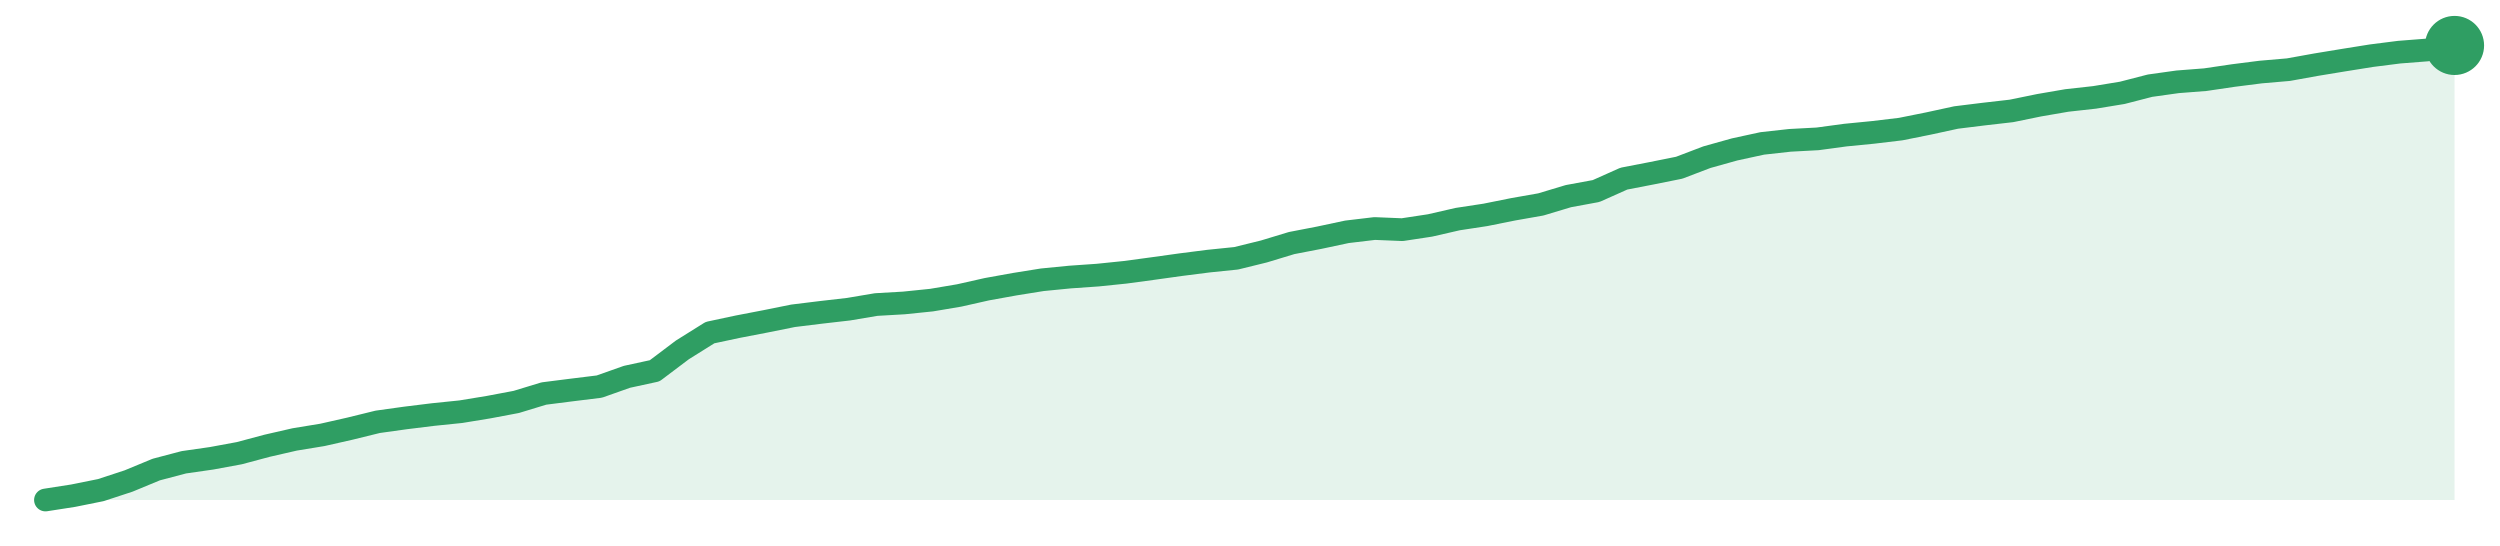
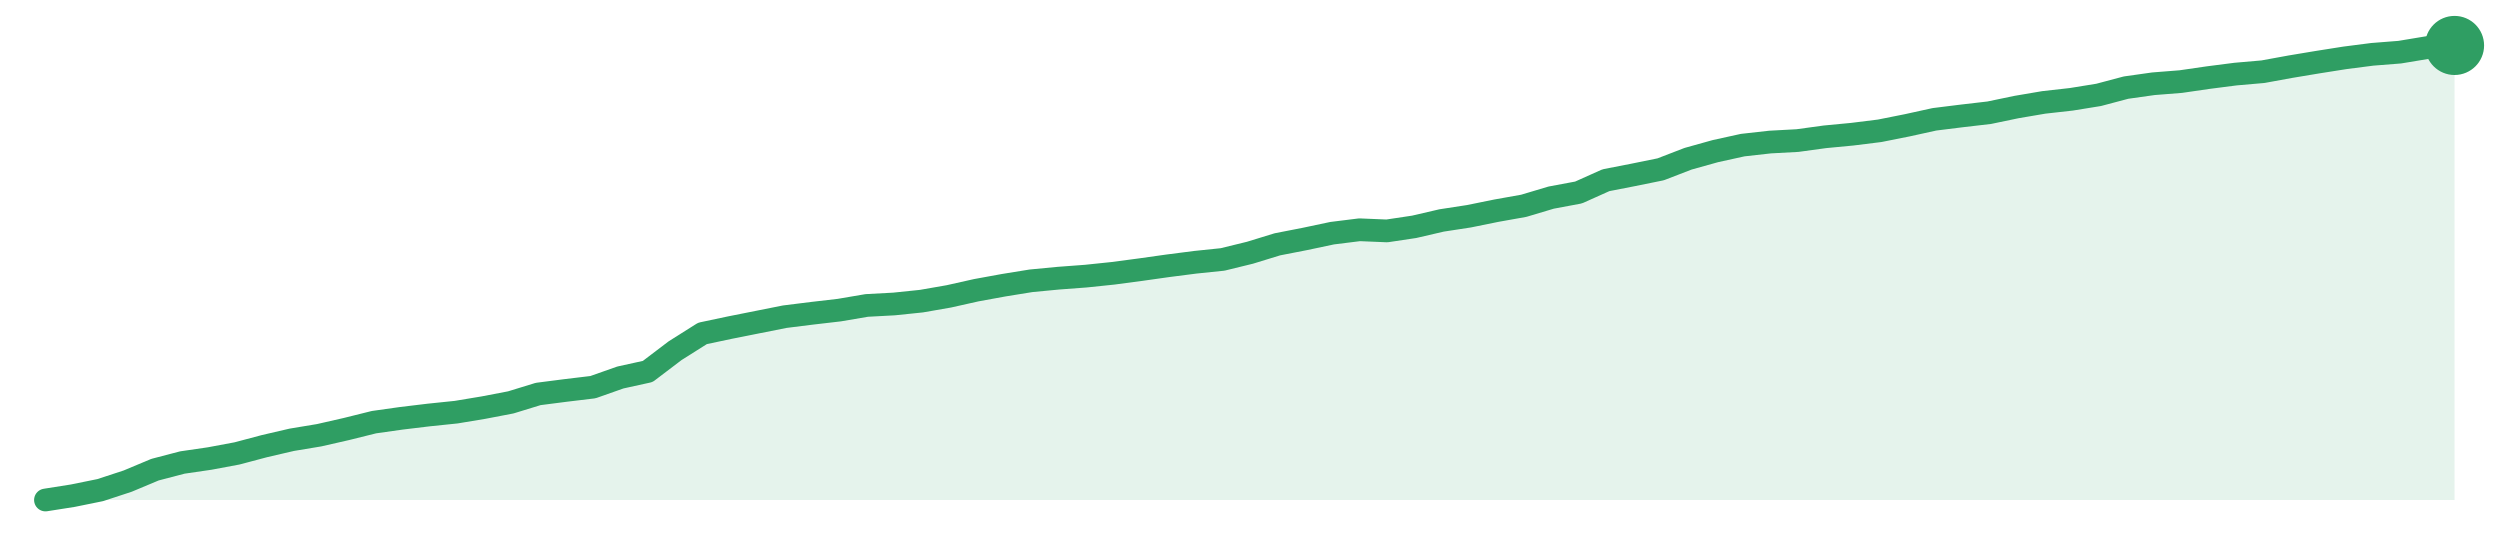
<svg xmlns="http://www.w3.org/2000/svg" width="220" height="48" viewBox="0 0 220 48" role="img" aria-label="trend">
-   <path d="M4.0,44.0 L4.0,44.0 L6.44,43.62 L8.87,43.13 L11.31,42.33 L13.75,41.32 L16.18,40.68 L18.62,40.33 L21.06,39.88 L23.49,39.23 L25.93,38.67 L28.37,38.27 L30.8,37.72 L33.24,37.12 L35.68,36.78 L38.11,36.48 L40.55,36.23 L42.99,35.83 L45.43,35.37 L47.86,34.63 L50.3,34.32 L52.74,34.02 L55.17,33.16 L57.61,32.63 L60.05,30.79 L62.48,29.27 L64.92,28.75 L67.36,28.28 L69.79,27.79 L72.23,27.49 L74.67,27.21 L77.1,26.8 L79.54,26.66 L81.98,26.41 L84.41,26.0 L86.85,25.45 L89.29,25.01 L91.72,24.62 L94.16,24.38 L96.6,24.21 L99.03,23.96 L101.47,23.63 L103.91,23.29 L106.34,22.98 L108.78,22.73 L111.22,22.13 L113.66,21.39 L116.09,20.92 L118.53,20.4 L120.97,20.11 L123.4,20.21 L125.84,19.84 L128.28,19.28 L130.71,18.91 L133.15,18.42 L135.59,17.99 L138.02,17.26 L140.46,16.81 L142.9,15.72 L145.33,15.25 L147.77,14.76 L150.21,13.83 L152.64,13.15 L155.08,12.62 L157.52,12.35 L159.95,12.22 L162.39,11.89 L164.83,11.65 L167.26,11.36 L169.7,10.87 L172.14,10.34 L174.57,10.04 L177.01,9.76 L179.45,9.26 L181.89,8.84 L184.32,8.57 L186.76,8.17 L189.2,7.54 L191.63,7.2 L194.07,7.01 L196.51,6.65 L198.94,6.34 L201.38,6.13 L203.82,5.69 L206.25,5.29 L208.69,4.9 L211.13,4.59 L213.56,4.4 L216.0,4.0 L216.0,44.0 Z" fill="#2f9e631f" />
-   <path d="M4.0,44.0 L6.44,43.62 L8.87,43.13 L11.31,42.33 L13.75,41.32 L16.18,40.68 L18.62,40.33 L21.06,39.88 L23.49,39.23 L25.93,38.67 L28.37,38.27 L30.8,37.72 L33.24,37.12 L35.68,36.78 L38.11,36.48 L40.55,36.23 L42.99,35.83 L45.43,35.37 L47.86,34.63 L50.3,34.32 L52.74,34.02 L55.17,33.16 L57.61,32.63 L60.05,30.79 L62.48,29.27 L64.92,28.75 L67.36,28.28 L69.79,27.79 L72.23,27.49 L74.67,27.21 L77.1,26.8 L79.54,26.66 L81.98,26.41 L84.41,26.0 L86.85,25.45 L89.29,25.01 L91.72,24.62 L94.16,24.38 L96.6,24.21 L99.03,23.96 L101.47,23.63 L103.91,23.29 L106.34,22.98 L108.78,22.73 L111.22,22.13 L113.66,21.39 L116.09,20.92 L118.53,20.4 L120.97,20.11 L123.4,20.21 L125.84,19.84 L128.28,19.28 L130.71,18.91 L133.15,18.42 L135.59,17.99 L138.02,17.26 L140.46,16.81 L142.9,15.72 L145.33,15.25 L147.77,14.76 L150.21,13.83 L152.64,13.15 L155.08,12.62 L157.52,12.35 L159.95,12.22 L162.39,11.89 L164.83,11.65 L167.26,11.36 L169.7,10.87 L172.14,10.34 L174.57,10.04 L177.01,9.76 L179.45,9.26 L181.89,8.84 L184.32,8.57 L186.76,8.17 L189.2,7.54 L191.63,7.2 L194.07,7.01 L196.51,6.65 L198.94,6.34 L201.38,6.13 L203.82,5.69 L206.25,5.29 L208.69,4.9 L211.13,4.59 L213.56,4.4 L216.0,4.0" fill="none" stroke="#2f9e63" stroke-width="2" stroke-linejoin="round" stroke-linecap="round" />
+   <path d="M4.0,44.0 L4.0,44.0 L6.41,43.62 L8.82,43.13 L11.23,42.34 L13.64,41.33 L16.05,40.7 L18.45,40.35 L20.86,39.9 L23.27,39.26 L25.68,38.7 L28.09,38.3 L30.5,37.75 L32.91,37.15 L35.32,36.81 L37.73,36.52 L40.14,36.27 L42.55,35.87 L44.95,35.41 L47.36,34.67 L49.77,34.36 L52.18,34.07 L54.59,33.22 L57.0,32.69 L59.41,30.86 L61.82,29.34 L64.23,28.83 L66.64,28.35 L69.05,27.87 L71.45,27.57 L73.86,27.29 L76.27,26.88 L78.68,26.75 L81.09,26.5 L83.5,26.08 L85.91,25.54 L88.32,25.1 L90.73,24.71 L93.14,24.48 L95.55,24.3 L97.95,24.05 L100.36,23.73 L102.77,23.39 L105.18,23.08 L107.59,22.83 L110.0,22.24 L112.41,21.5 L114.82,21.03 L117.23,20.52 L119.64,20.22 L122.05,20.32 L124.45,19.96 L126.86,19.4 L129.27,19.03 L131.68,18.54 L134.09,18.11 L136.5,17.39 L138.91,16.94 L141.32,15.86 L143.73,15.39 L146.14,14.9 L148.55,13.97 L150.95,13.3 L153.36,12.77 L155.77,12.5 L158.18,12.37 L160.59,12.04 L163.0,11.81 L165.41,11.51 L167.82,11.03 L170.23,10.5 L172.64,10.2 L175.05,9.92 L177.45,9.42 L179.86,9.01 L182.27,8.74 L184.68,8.35 L187.09,7.71 L189.5,7.37 L191.91,7.18 L194.32,6.83 L196.73,6.52 L199.14,6.31 L201.55,5.87 L203.95,5.47 L206.36,5.09 L208.77,4.78 L211.18,4.59 L213.59,4.19 L216.0,4.0 L216.0,44.0 Z" fill="#2f9e631f" />
+   <path d="M4.0,44.0 L6.41,43.62 L8.82,43.13 L11.23,42.34 L13.64,41.33 L16.05,40.7 L18.45,40.35 L20.86,39.9 L23.27,39.26 L25.68,38.7 L28.09,38.3 L30.5,37.75 L32.91,37.15 L35.32,36.81 L37.73,36.52 L40.14,36.27 L42.55,35.87 L44.95,35.41 L47.36,34.67 L49.77,34.36 L52.18,34.07 L54.59,33.22 L57.0,32.69 L59.41,30.86 L61.82,29.34 L64.23,28.83 L66.64,28.35 L69.05,27.87 L71.45,27.57 L73.86,27.29 L76.27,26.88 L78.68,26.75 L81.09,26.5 L83.5,26.08 L85.91,25.54 L88.32,25.1 L90.73,24.71 L93.14,24.48 L95.55,24.3 L97.95,24.05 L100.36,23.73 L102.77,23.39 L105.18,23.08 L107.59,22.83 L110.0,22.24 L112.41,21.5 L114.82,21.03 L117.23,20.52 L119.64,20.22 L122.05,20.32 L124.45,19.96 L126.86,19.4 L129.27,19.03 L131.68,18.54 L134.09,18.11 L136.5,17.39 L138.91,16.94 L141.32,15.86 L143.73,15.39 L146.14,14.9 L148.55,13.97 L150.95,13.3 L153.36,12.77 L155.77,12.5 L158.18,12.37 L160.59,12.04 L163.0,11.81 L165.41,11.51 L167.82,11.03 L170.23,10.5 L172.64,10.2 L175.05,9.92 L177.45,9.42 L179.86,9.01 L182.27,8.74 L184.68,8.35 L187.09,7.71 L189.5,7.37 L191.91,7.18 L194.32,6.83 L196.73,6.52 L199.14,6.31 L201.55,5.87 L203.95,5.47 L206.36,5.09 L208.77,4.78 L211.18,4.59 L213.59,4.19 L216.0,4.0" fill="none" stroke="#2f9e63" stroke-width="2" stroke-linejoin="round" stroke-linecap="round" />
  <circle cx="216.0" cy="4.0" r="2.6" fill="#2f9e63" />
</svg>
